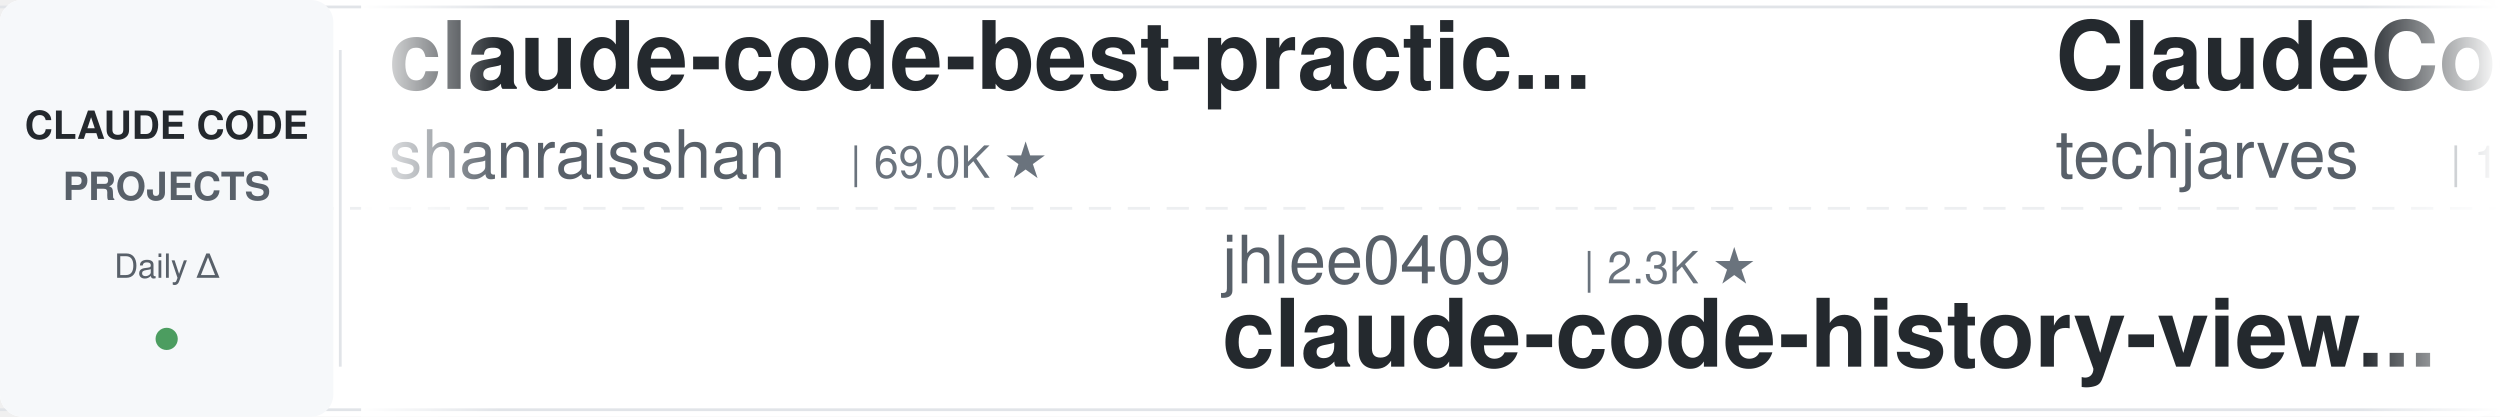
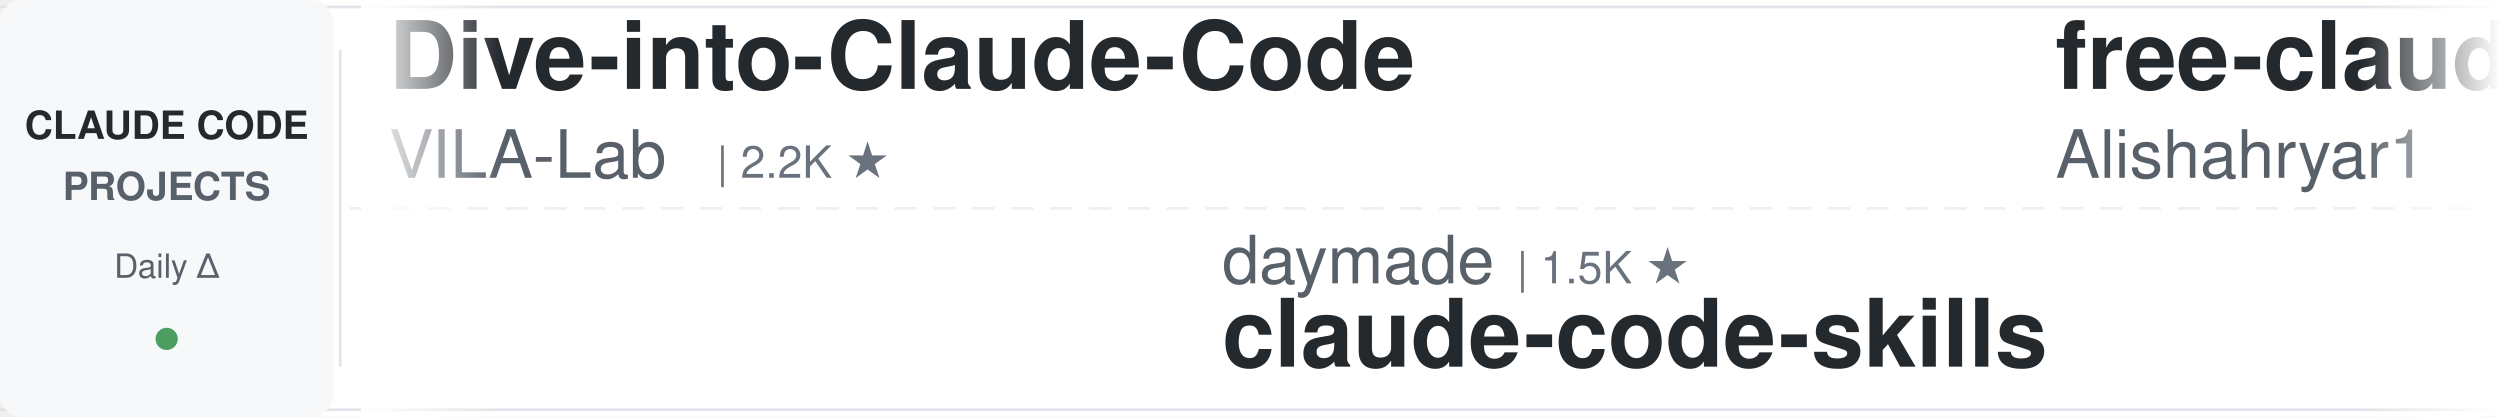
<svg xmlns="http://www.w3.org/2000/svg" width="900" height="150">
  <defs>
    <linearGradient id="leftFade" x1="0%" y1="0%" x2="100%" y2="0%">
      <stop offset="0%" style="stop-color:#ffffff;stop-opacity:1" />
      <stop offset="100%" style="stop-color:#ffffff;stop-opacity:0" />
    </linearGradient>
    <linearGradient id="rightFade" x1="0%" y1="0%" x2="100%" y2="0%">
      <stop offset="0%" style="stop-color:#ffffff;stop-opacity:0" />
      <stop offset="100%" style="stop-color:#ffffff;stop-opacity:1" />
    </linearGradient>
  </defs>
  <rect width="900" height="150" fill="#ffffff" rx="8" />
  <rect x="0" y="2" width="900" height="1" fill="#e1e4e8" />
  <rect x="0" y="147" width="900" height="1" fill="#e1e4e8" />
  <line x1="0" y1="75" x2="900" y2="75" stroke="#e1e4e8" stroke-width="1" stroke-dasharray="8 6" opacity="0.6" />
  <rect x="0" y="0" width="120" height="150" fill="#f6f8fa" rx="8" />
  <text x="60" y="50" font-family="-apple-system, BlinkMacSystemFont, 'Segoe UI', Helvetica, Arial, sans-serif" font-size="14" font-weight="600" fill="#24292e" text-anchor="middle">CLAUDE CODE</text>
  <text x="60" y="72" font-family="-apple-system, BlinkMacSystemFont, 'Segoe UI', Helvetica, Arial, sans-serif" font-size="14" font-weight="600" fill="#586069" text-anchor="middle">PROJECTS</text>
  <text x="60" y="100" font-family="-apple-system, BlinkMacSystemFont, 'Segoe UI', Helvetica, Arial, sans-serif" font-size="12" font-weight="500" fill="#586069" text-anchor="middle">Daily Δ</text>
  <circle cx="60" cy="122" r="4" fill="#22863a" opacity="0.8" />
  <rect x="122" y="18" width="1" height="114" fill="#e1e4e8" />
  <clipPath id="tickerClip">
    <rect x="130" y="0" width="770" height="150" />
  </clipPath>
  <g clip-path="url(#tickerClip)">
    <g id="tickerItems">
      <animateTransform attributeName="transform" attributeType="XML" type="translate" from="0 0" to="-3000 0" dur="54s" repeatCount="indefinite" />
      <g transform="translate(0, 0)">
-         <text x="140" y="32" font-family="-apple-system, BlinkMacSystemFont, 'Segoe UI', Helvetica, Arial, sans-serif" font-size="34" font-weight="600" fill="#24292e">claude-code-best-practic...</text>
-         <text x="140" y="64" font-family="-apple-system, BlinkMacSystemFont, 'Segoe UI', Helvetica, Arial, sans-serif" font-size="24" font-weight="400" fill="#586069">shanraisshan</text>
-         <text x="306" y="64" font-family="-apple-system, BlinkMacSystemFont, 'Segoe UI', Helvetica, Arial, sans-serif" font-size="16" font-weight="500" fill="#6a737d">| 69.0K ★</text>
+         <text x="140" y="32" font-family="-apple-system, BlinkMacSystemFont, 'Segoe UI', Helvetica, Arial, sans-serif" font-size="34" font-weight="600" fill="#24292e">Dive-into-Claude-Code</text>
+         <text x="140" y="64" font-family="-apple-system, BlinkMacSystemFont, 'Segoe UI', Helvetica, Arial, sans-serif" font-size="24" font-weight="400" fill="#586069">VILA-Lab</text>
+         <text x="258" y="64" font-family="-apple-system, BlinkMacSystemFont, 'Segoe UI', Helvetica, Arial, sans-serif" font-size="16" font-weight="500" fill="#6a737d">| 2.2K ★</text>
      </g>
      <g transform="translate(300, 0)">
-         <text x="140" y="102" font-family="-apple-system, BlinkMacSystemFont, 'Segoe UI', Helvetica, Arial, sans-serif" font-size="24" font-weight="400" fill="#586069">jhlee0409</text>
-         <text x="270" y="102" font-family="-apple-system, BlinkMacSystemFont, 'Segoe UI', Helvetica, Arial, sans-serif" font-size="16" font-weight="500" fill="#6a737d">| 2.3K ★</text>
-         <text x="140" y="132" font-family="-apple-system, BlinkMacSystemFont, 'Segoe UI', Helvetica, Arial, sans-serif" font-size="34" font-weight="600" fill="#24292e">claude-code-history-view...</text>
+         <text x="140" y="102" font-family="-apple-system, BlinkMacSystemFont, 'Segoe UI', Helvetica, Arial, sans-serif" font-size="24" font-weight="400" fill="#586069">daymade</text>
+         <text x="246" y="102" font-family="-apple-system, BlinkMacSystemFont, 'Segoe UI', Helvetica, Arial, sans-serif" font-size="16" font-weight="500" fill="#6a737d">| 1.5K ★</text>
+         <text x="140" y="132" font-family="-apple-system, BlinkMacSystemFont, 'Segoe UI', Helvetica, Arial, sans-serif" font-size="34" font-weight="600" fill="#24292e">claude-code-skills</text>
      </g>
      <g transform="translate(600, 0)">
-         <text x="140" y="32" font-family="-apple-system, BlinkMacSystemFont, 'Segoe UI', Helvetica, Arial, sans-serif" font-size="34" font-weight="600" fill="#24292e">ClaudeCode-Portable</text>
-         <text x="140" y="64" font-family="-apple-system, BlinkMacSystemFont, 'Segoe UI', Helvetica, Arial, sans-serif" font-size="24" font-weight="400" fill="#586069">techjarves</text>
-         <text x="282" y="64" font-family="-apple-system, BlinkMacSystemFont, 'Segoe UI', Helvetica, Arial, sans-serif" font-size="16" font-weight="500" fill="#6a737d">| 1.6K ★</text>
+         <text x="140" y="32" font-family="-apple-system, BlinkMacSystemFont, 'Segoe UI', Helvetica, Arial, sans-serif" font-size="34" font-weight="600" fill="#24292e">free-claude-code</text>
+         <text x="140" y="64" font-family="-apple-system, BlinkMacSystemFont, 'Segoe UI', Helvetica, Arial, sans-serif" font-size="24" font-weight="400" fill="#586069">Alishahryar1</text>
+         <text x="306" y="64" font-family="-apple-system, BlinkMacSystemFont, 'Segoe UI', Helvetica, Arial, sans-serif" font-size="16" font-weight="500" fill="#6a737d">| 70.1K ★</text>
      </g>
      <g transform="translate(900, 0)">
-         <text x="140" y="102" font-family="-apple-system, BlinkMacSystemFont, 'Segoe UI', Helvetica, Arial, sans-serif" font-size="24" font-weight="400" fill="#586069">darcyegb</text>
-         <text x="258" y="102" font-family="-apple-system, BlinkMacSystemFont, 'Segoe UI', Helvetica, Arial, sans-serif" font-size="16" font-weight="500" fill="#6a737d">| 780 ★</text>
-         <text x="140" y="132" font-family="-apple-system, BlinkMacSystemFont, 'Segoe UI', Helvetica, Arial, sans-serif" font-size="34" font-weight="600" fill="#24292e">ClaudeCodeAgents</text>
+         <text x="140" y="102" font-family="-apple-system, BlinkMacSystemFont, 'Segoe UI', Helvetica, Arial, sans-serif" font-size="24" font-weight="400" fill="#586069">ponponon</text>
+         <text x="258" y="102" font-family="-apple-system, BlinkMacSystemFont, 'Segoe UI', Helvetica, Arial, sans-serif" font-size="16" font-weight="500" fill="#6a737d">| 2.3K ★</text>
+         <text x="140" y="132" font-family="-apple-system, BlinkMacSystemFont, 'Segoe UI', Helvetica, Arial, sans-serif" font-size="34" font-weight="600" fill="#24292e">claude_code_src</text>
      </g>
      <g transform="translate(1200, 0)">
-         <text x="140" y="32" font-family="-apple-system, BlinkMacSystemFont, 'Segoe UI', Helvetica, Arial, sans-serif" font-size="34" font-weight="600" fill="#24292e">claude-code-telegram</text>
-         <text x="140" y="64" font-family="-apple-system, BlinkMacSystemFont, 'Segoe UI', Helvetica, Arial, sans-serif" font-size="24" font-weight="400" fill="#586069">overwirehq</text>
-         <text x="282" y="64" font-family="-apple-system, BlinkMacSystemFont, 'Segoe UI', Helvetica, Arial, sans-serif" font-size="16" font-weight="500" fill="#6a737d">| 2.8K ★</text>
+         <text x="140" y="32" font-family="-apple-system, BlinkMacSystemFont, 'Segoe UI', Helvetica, Arial, sans-serif" font-size="34" font-weight="600" fill="#24292e">claude-code-video-toolki...</text>
+         <text x="140" y="64" font-family="-apple-system, BlinkMacSystemFont, 'Segoe UI', Helvetica, Arial, sans-serif" font-size="24" font-weight="400" fill="#586069">digitalsamba</text>
+         <text x="306" y="64" font-family="-apple-system, BlinkMacSystemFont, 'Segoe UI', Helvetica, Arial, sans-serif" font-size="16" font-weight="500" fill="#6a737d">| 2.6K ★</text>
      </g>
      <g transform="translate(1500, 0)">
+         <text x="140" y="102" font-family="-apple-system, BlinkMacSystemFont, 'Segoe UI', Helvetica, Arial, sans-serif" font-size="24" font-weight="400" fill="#586069">anthropics</text>
+         <text x="282" y="102" font-family="-apple-system, BlinkMacSystemFont, 'Segoe UI', Helvetica, Arial, sans-serif" font-size="16" font-weight="500" fill="#6a737d">| 6.9K ★</text>
+         <text x="140" y="132" font-family="-apple-system, BlinkMacSystemFont, 'Segoe UI', Helvetica, Arial, sans-serif" font-size="34" font-weight="600" fill="#24292e">claude-code-security-rev...</text>
+       </g>
+       <g transform="translate(1800, 0)">
+         <text x="140" y="32" font-family="-apple-system, BlinkMacSystemFont, 'Segoe UI', Helvetica, Arial, sans-serif" font-size="34" font-weight="600" fill="#24292e">claude-code-prompts</text>
+         <text x="140" y="64" font-family="-apple-system, BlinkMacSystemFont, 'Segoe UI', Helvetica, Arial, sans-serif" font-size="24" font-weight="400" fill="#586069">repowise-dev</text>
+         <text x="306" y="64" font-family="-apple-system, BlinkMacSystemFont, 'Segoe UI', Helvetica, Arial, sans-serif" font-size="16" font-weight="500" fill="#6a737d">| 1.2K ★</text>
+       </g>
+       <g transform="translate(2100, 0)">
        <text x="140" y="102" font-family="-apple-system, BlinkMacSystemFont, 'Segoe UI', Helvetica, Arial, sans-serif" font-size="24" font-weight="400" fill="#586069">mrpaidsocial</text>
        <text x="306" y="102" font-family="-apple-system, BlinkMacSystemFont, 'Segoe UI', Helvetica, Arial, sans-serif" font-size="16" font-weight="500" fill="#6a737d">| 1.7K ★</text>
        <text x="140" y="132" font-family="-apple-system, BlinkMacSystemFont, 'Segoe UI', Helvetica, Arial, sans-serif" font-size="34" font-weight="600" fill="#24292e">arcads-claude-code-mrpai...</text>
      </g>
-       <g transform="translate(1800, 0)">
-         <text x="140" y="32" font-family="-apple-system, BlinkMacSystemFont, 'Segoe UI', Helvetica, Arial, sans-serif" font-size="34" font-weight="600" fill="#24292e">my-claude-code-setup</text>
-         <text x="140" y="64" font-family="-apple-system, BlinkMacSystemFont, 'Segoe UI', Helvetica, Arial, sans-serif" font-size="24" font-weight="400" fill="#586069">centminmod</text>
-         <text x="282" y="64" font-family="-apple-system, BlinkMacSystemFont, 'Segoe UI', Helvetica, Arial, sans-serif" font-size="16" font-weight="500" fill="#6a737d">| 2.7K ★</text>
-       </g>
-       <g transform="translate(2100, 0)">
-         <text x="140" y="102" font-family="-apple-system, BlinkMacSystemFont, 'Segoe UI', Helvetica, Arial, sans-serif" font-size="24" font-weight="400" fill="#586069">Pimzino</text>
-         <text x="246" y="102" font-family="-apple-system, BlinkMacSystemFont, 'Segoe UI', Helvetica, Arial, sans-serif" font-size="16" font-weight="500" fill="#6a737d">| 3.9K ★</text>
-         <text x="140" y="132" font-family="-apple-system, BlinkMacSystemFont, 'Segoe UI', Helvetica, Arial, sans-serif" font-size="34" font-weight="600" fill="#24292e">claude-code-spec-workflo...</text>
-       </g>
      <g transform="translate(2400, 0)">
-         <text x="140" y="32" font-family="-apple-system, BlinkMacSystemFont, 'Segoe UI', Helvetica, Arial, sans-serif" font-size="34" font-weight="600" fill="#24292e">sc-claude-code-files</text>
-         <text x="140" y="64" font-family="-apple-system, BlinkMacSystemFont, 'Segoe UI', Helvetica, Arial, sans-serif" font-size="24" font-weight="400" fill="#586069">https-deeplearning-ai</text>
-         <text x="414" y="64" font-family="-apple-system, BlinkMacSystemFont, 'Segoe UI', Helvetica, Arial, sans-serif" font-size="16" font-weight="500" fill="#6a737d">| 563 ★</text>
+         <text x="140" y="32" font-family="-apple-system, BlinkMacSystemFont, 'Segoe UI', Helvetica, Arial, sans-serif" font-size="34" font-weight="600" fill="#24292e">awesome-claude-code-suba...</text>
+         <text x="140" y="64" font-family="-apple-system, BlinkMacSystemFont, 'Segoe UI', Helvetica, Arial, sans-serif" font-size="24" font-weight="400" fill="#586069">VoltAgent</text>
+         <text x="270" y="64" font-family="-apple-system, BlinkMacSystemFont, 'Segoe UI', Helvetica, Arial, sans-serif" font-size="16" font-weight="500" fill="#6a737d">| 26.5K ★</text>
      </g>
      <g transform="translate(2700, 0)">
-         <text x="140" y="102" font-family="-apple-system, BlinkMacSystemFont, 'Segoe UI', Helvetica, Arial, sans-serif" font-size="24" font-weight="400" fill="#586069">nicedreamzapp</text>
-         <text x="318" y="102" font-family="-apple-system, BlinkMacSystemFont, 'Segoe UI', Helvetica, Arial, sans-serif" font-size="16" font-weight="500" fill="#6a737d">| 3.5K ★</text>
-         <text x="140" y="132" font-family="-apple-system, BlinkMacSystemFont, 'Segoe UI', Helvetica, Arial, sans-serif" font-size="34" font-weight="600" fill="#24292e">claude-code-local</text>
+         <text x="140" y="102" font-family="-apple-system, BlinkMacSystemFont, 'Segoe UI', Helvetica, Arial, sans-serif" font-size="24" font-weight="400" fill="#586069">Yeachan-Heo</text>
+         <text x="294" y="102" font-family="-apple-system, BlinkMacSystemFont, 'Segoe UI', Helvetica, Arial, sans-serif" font-size="16" font-weight="500" fill="#6a737d">| 40.8K ★</text>
+         <text x="140" y="132" font-family="-apple-system, BlinkMacSystemFont, 'Segoe UI', Helvetica, Arial, sans-serif" font-size="34" font-weight="600" fill="#24292e">oh-my-claudecode</text>
      </g>
      <g transform="translate(3000, 0)">
-         <text x="140" y="32" font-family="-apple-system, BlinkMacSystemFont, 'Segoe UI', Helvetica, Arial, sans-serif" font-size="34" font-weight="600" fill="#24292e">claude-code-best-practic...</text>
-         <text x="140" y="64" font-family="-apple-system, BlinkMacSystemFont, 'Segoe UI', Helvetica, Arial, sans-serif" font-size="24" font-weight="400" fill="#586069">shanraisshan</text>
-         <text x="306" y="64" font-family="-apple-system, BlinkMacSystemFont, 'Segoe UI', Helvetica, Arial, sans-serif" font-size="16" font-weight="500" fill="#6a737d">| 69.0K ★</text>
+         <text x="140" y="32" font-family="-apple-system, BlinkMacSystemFont, 'Segoe UI', Helvetica, Arial, sans-serif" font-size="34" font-weight="600" fill="#24292e">Dive-into-Claude-Code</text>
+         <text x="140" y="64" font-family="-apple-system, BlinkMacSystemFont, 'Segoe UI', Helvetica, Arial, sans-serif" font-size="24" font-weight="400" fill="#586069">VILA-Lab</text>
+         <text x="258" y="64" font-family="-apple-system, BlinkMacSystemFont, 'Segoe UI', Helvetica, Arial, sans-serif" font-size="16" font-weight="500" fill="#6a737d">| 2.2K ★</text>
      </g>
      <g transform="translate(3300, 0)">
-         <text x="140" y="102" font-family="-apple-system, BlinkMacSystemFont, 'Segoe UI', Helvetica, Arial, sans-serif" font-size="24" font-weight="400" fill="#586069">jhlee0409</text>
-         <text x="270" y="102" font-family="-apple-system, BlinkMacSystemFont, 'Segoe UI', Helvetica, Arial, sans-serif" font-size="16" font-weight="500" fill="#6a737d">| 2.3K ★</text>
-         <text x="140" y="132" font-family="-apple-system, BlinkMacSystemFont, 'Segoe UI', Helvetica, Arial, sans-serif" font-size="34" font-weight="600" fill="#24292e">claude-code-history-view...</text>
+         <text x="140" y="102" font-family="-apple-system, BlinkMacSystemFont, 'Segoe UI', Helvetica, Arial, sans-serif" font-size="24" font-weight="400" fill="#586069">daymade</text>
+         <text x="246" y="102" font-family="-apple-system, BlinkMacSystemFont, 'Segoe UI', Helvetica, Arial, sans-serif" font-size="16" font-weight="500" fill="#6a737d">| 1.5K ★</text>
+         <text x="140" y="132" font-family="-apple-system, BlinkMacSystemFont, 'Segoe UI', Helvetica, Arial, sans-serif" font-size="34" font-weight="600" fill="#24292e">claude-code-skills</text>
      </g>
      <g transform="translate(3600, 0)">
-         <text x="140" y="32" font-family="-apple-system, BlinkMacSystemFont, 'Segoe UI', Helvetica, Arial, sans-serif" font-size="34" font-weight="600" fill="#24292e">ClaudeCode-Portable</text>
-         <text x="140" y="64" font-family="-apple-system, BlinkMacSystemFont, 'Segoe UI', Helvetica, Arial, sans-serif" font-size="24" font-weight="400" fill="#586069">techjarves</text>
-         <text x="282" y="64" font-family="-apple-system, BlinkMacSystemFont, 'Segoe UI', Helvetica, Arial, sans-serif" font-size="16" font-weight="500" fill="#6a737d">| 1.6K ★</text>
+         <text x="140" y="32" font-family="-apple-system, BlinkMacSystemFont, 'Segoe UI', Helvetica, Arial, sans-serif" font-size="34" font-weight="600" fill="#24292e">free-claude-code</text>
+         <text x="140" y="64" font-family="-apple-system, BlinkMacSystemFont, 'Segoe UI', Helvetica, Arial, sans-serif" font-size="24" font-weight="400" fill="#586069">Alishahryar1</text>
+         <text x="306" y="64" font-family="-apple-system, BlinkMacSystemFont, 'Segoe UI', Helvetica, Arial, sans-serif" font-size="16" font-weight="500" fill="#6a737d">| 70.1K ★</text>
      </g>
      <g transform="translate(3900, 0)">
-         <text x="140" y="102" font-family="-apple-system, BlinkMacSystemFont, 'Segoe UI', Helvetica, Arial, sans-serif" font-size="24" font-weight="400" fill="#586069">darcyegb</text>
-         <text x="258" y="102" font-family="-apple-system, BlinkMacSystemFont, 'Segoe UI', Helvetica, Arial, sans-serif" font-size="16" font-weight="500" fill="#6a737d">| 780 ★</text>
-         <text x="140" y="132" font-family="-apple-system, BlinkMacSystemFont, 'Segoe UI', Helvetica, Arial, sans-serif" font-size="34" font-weight="600" fill="#24292e">ClaudeCodeAgents</text>
+         <text x="140" y="102" font-family="-apple-system, BlinkMacSystemFont, 'Segoe UI', Helvetica, Arial, sans-serif" font-size="24" font-weight="400" fill="#586069">ponponon</text>
+         <text x="258" y="102" font-family="-apple-system, BlinkMacSystemFont, 'Segoe UI', Helvetica, Arial, sans-serif" font-size="16" font-weight="500" fill="#6a737d">| 2.3K ★</text>
+         <text x="140" y="132" font-family="-apple-system, BlinkMacSystemFont, 'Segoe UI', Helvetica, Arial, sans-serif" font-size="34" font-weight="600" fill="#24292e">claude_code_src</text>
      </g>
    </g>
  </g>
  <rect x="130" y="0" width="50" height="150" fill="url(#leftFade)" />
  <rect x="850" y="0" width="50" height="150" fill="url(#rightFade)" />
</svg>
